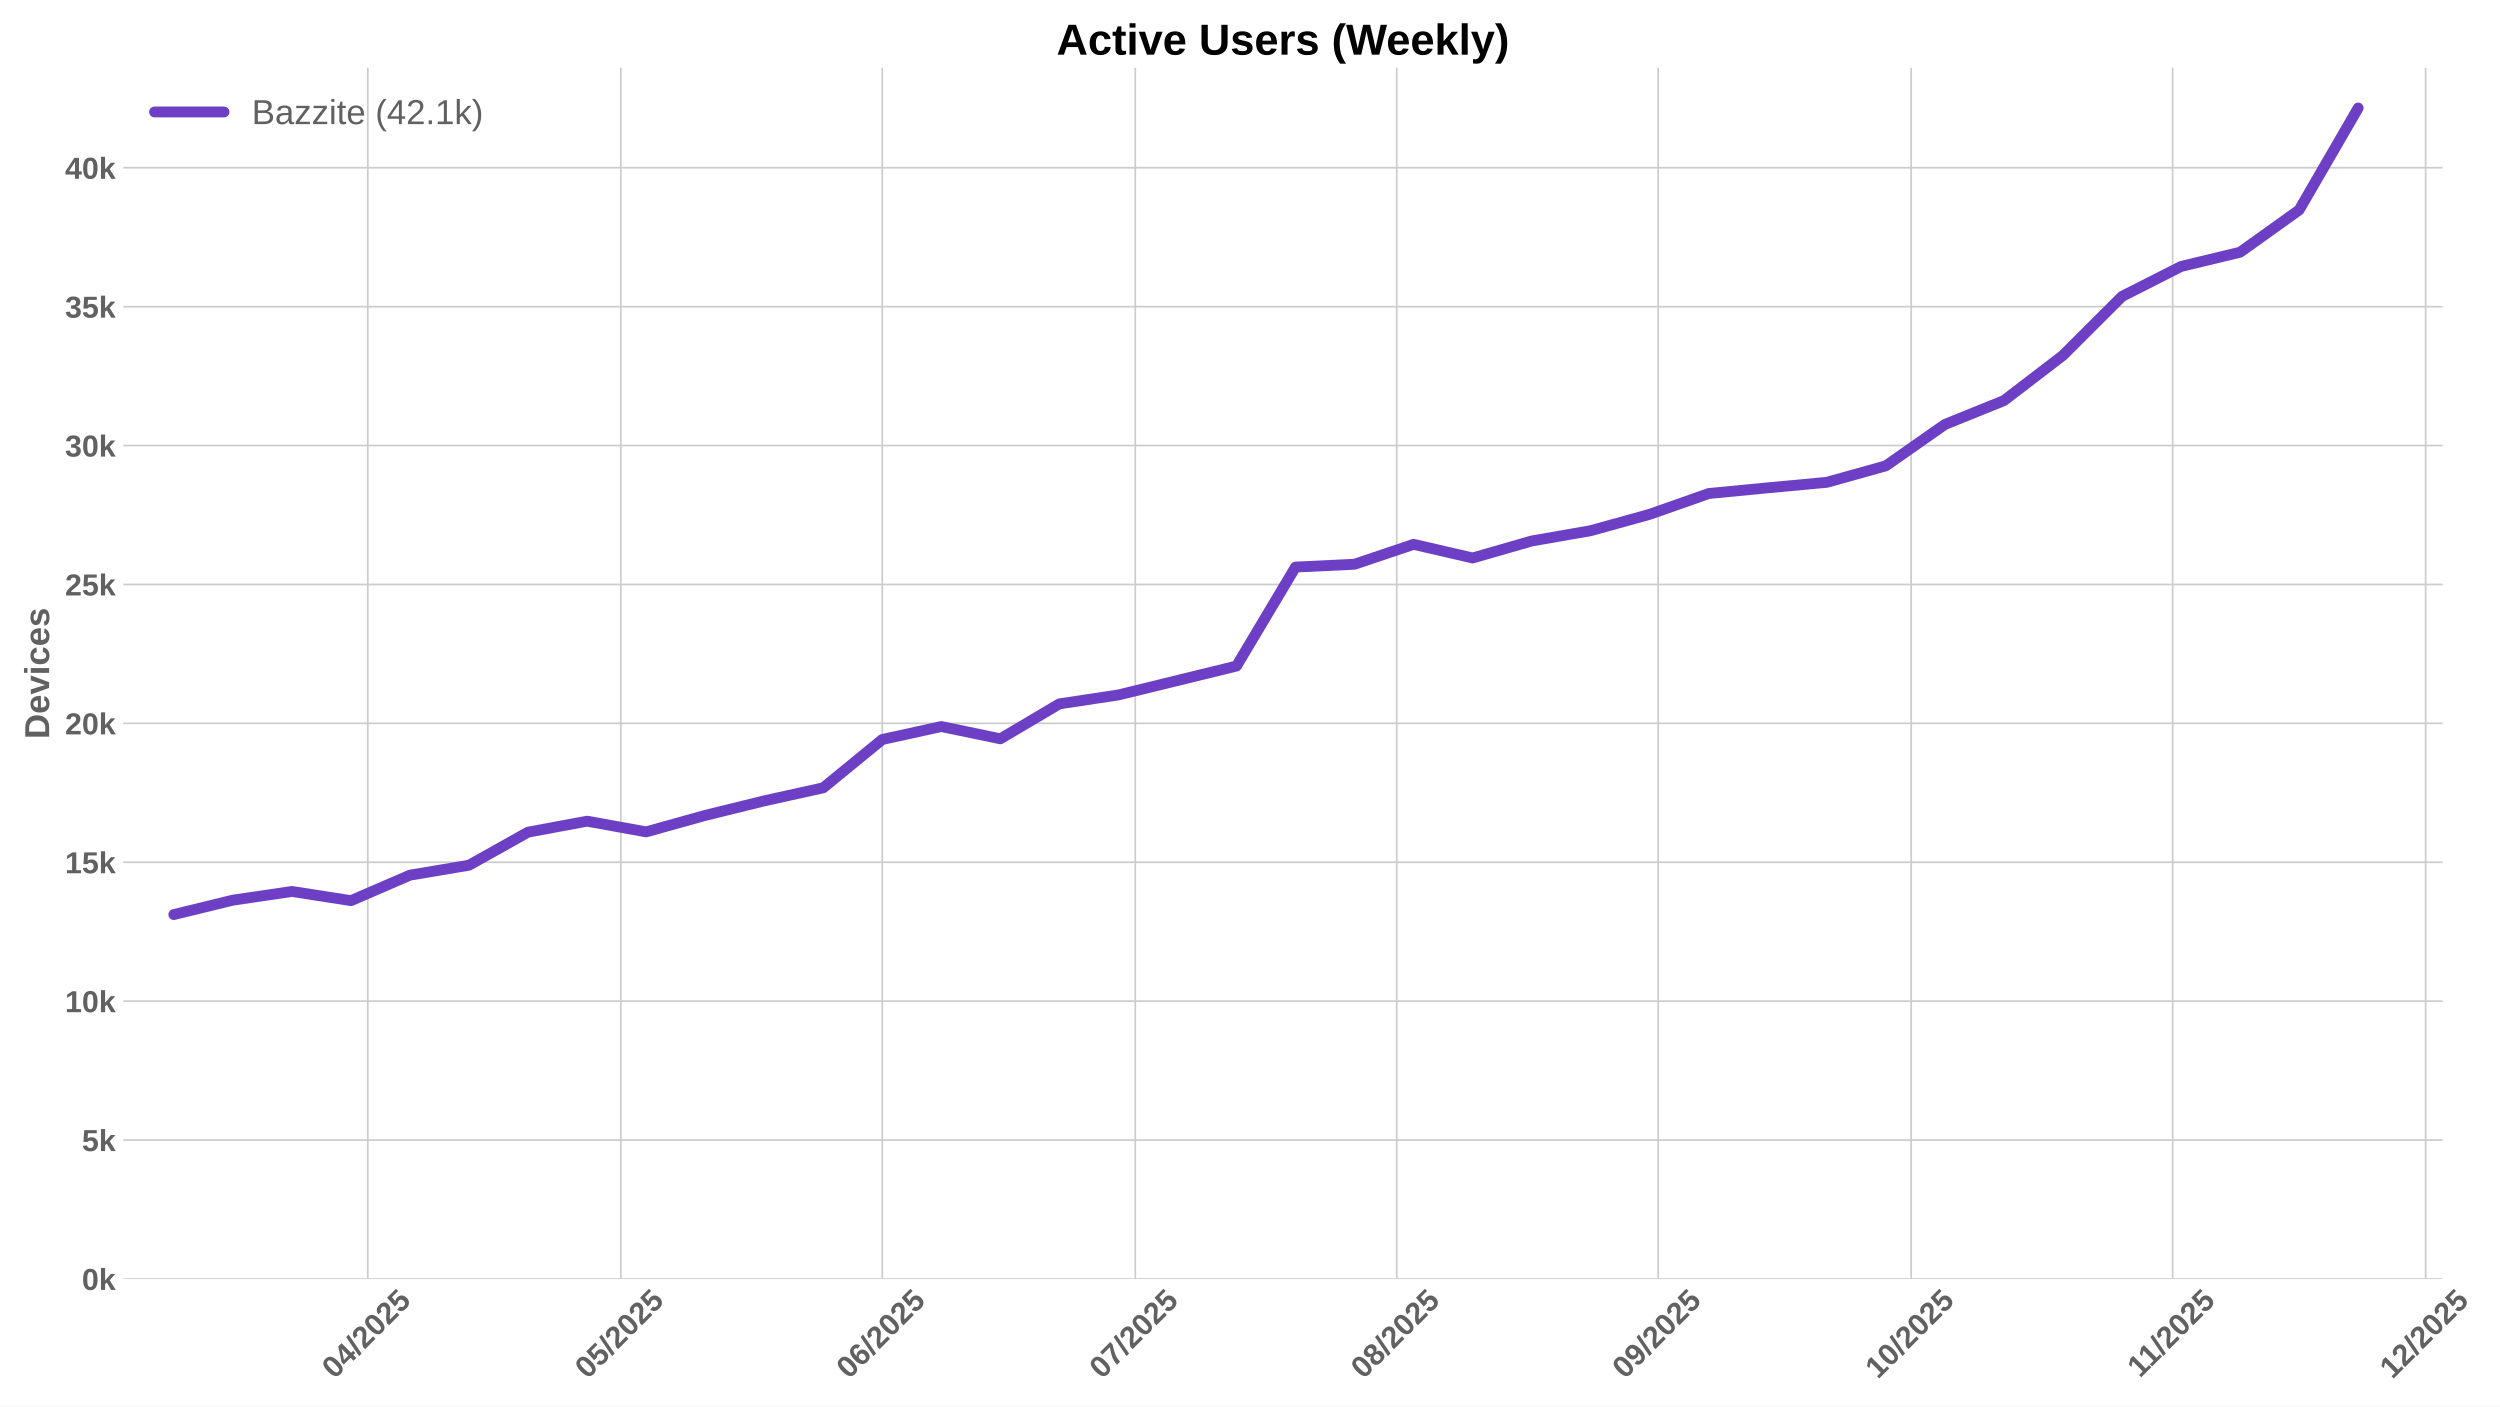
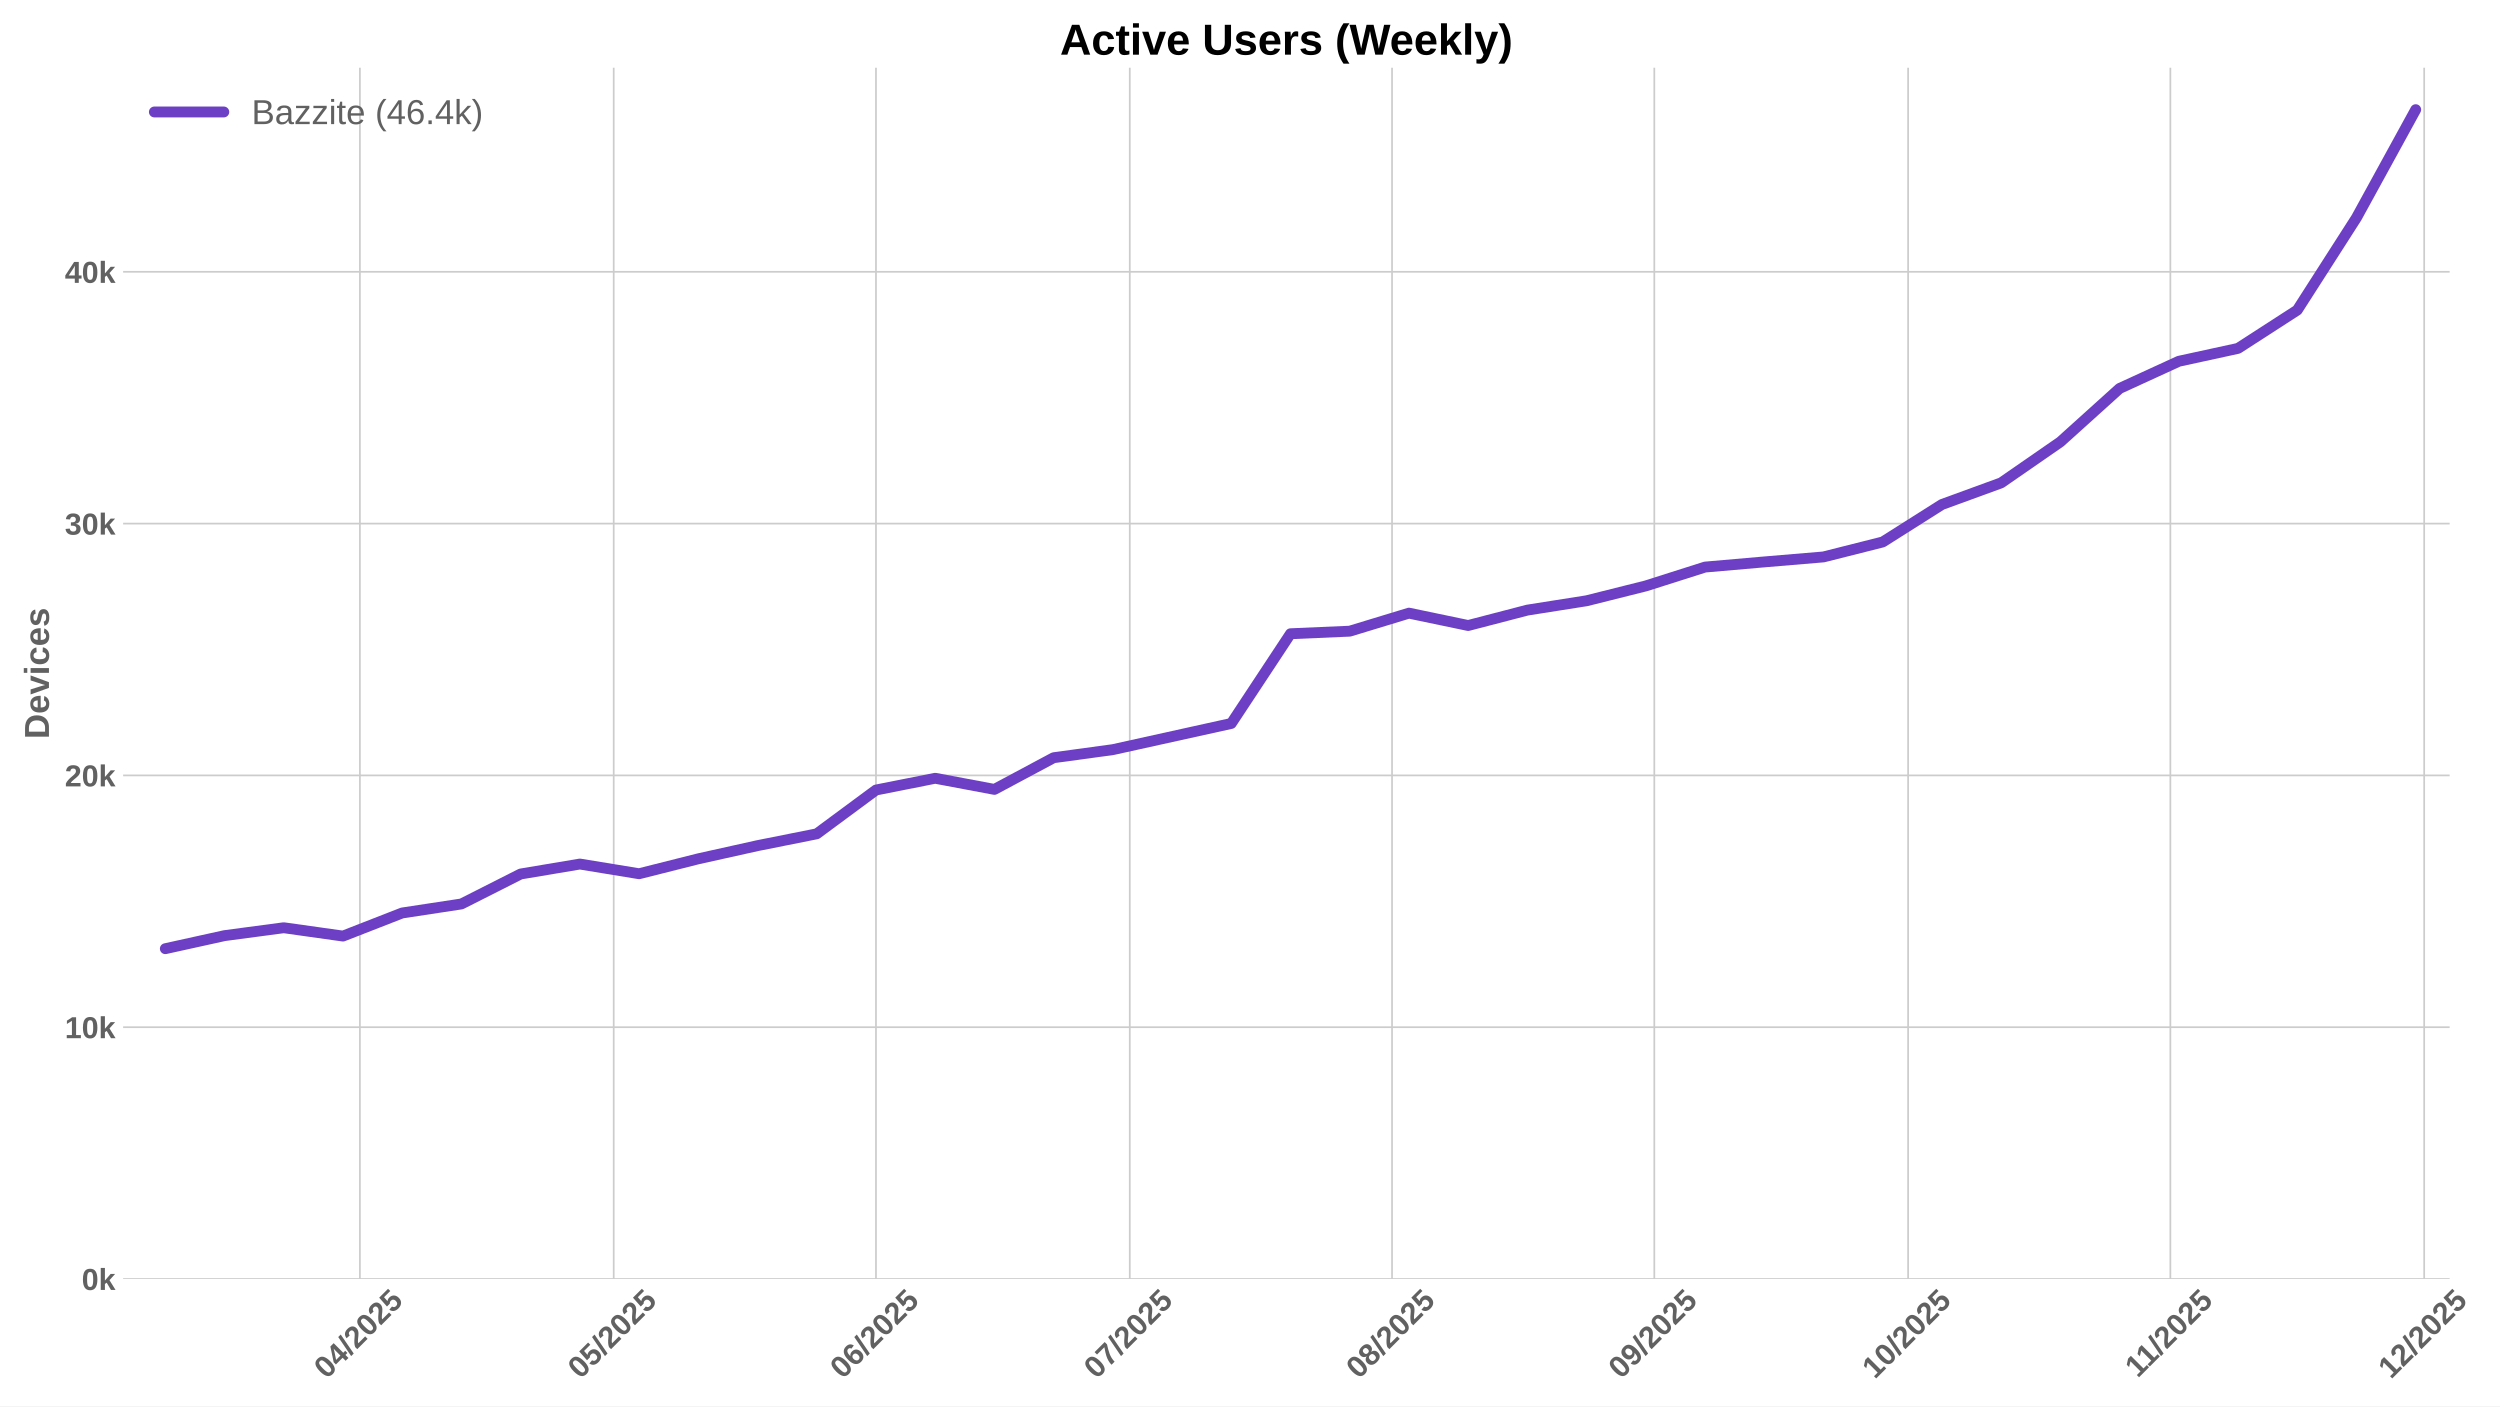
<svg xmlns="http://www.w3.org/2000/svg" xmlns:xlink="http://www.w3.org/1999/xlink" width="1152pt" height="648pt" viewBox="0 0 1152 648" version="1.1">
  <defs>
    <style type="text/css">*{stroke-linejoin: round; stroke-linecap: butt}</style>
  </defs>
  <g id="figure_1">
    <g id="patch_1">
      <path d="M 0 648  L 1152 648  L 1152 0  L 0 0  z " style="fill: #ffffff" />
    </g>
    <g id="axes_1">
      <g id="patch_2">
-         <path d="M 56.82 589.343  L 1125.548 589.343  L 1125.548 31.2  L 56.82 31.2  z " style="fill: #ffffff" />
+         <path d="M 56.73 589.343  L 1128.796 589.343  L 1128.796 31.2  L 56.73 31.2  z " style="fill: #ffffff" />
      </g>
      <g id="matplotlib.axis_1">
        <g id="xtick_1">
          <g id="line2d_1">
-             <path d="M 169.482 589.343  L 169.482 31.2  " clip-path="url(#p7eb62c5380)" style="fill: none; stroke: #cccccc; stroke-width: 0.8; stroke-linecap: round" />
+             <path d="M 165.845 589.343  L 165.845 31.2  " clip-path="url(#p59d5876860)" style="fill: none; stroke: #cccccc; stroke-width: 0.8; stroke-linecap: round" />
          </g>
          <g id="line2d_2" />
          <g id="text_1">
-             <g style="fill: #616161" transform="translate(154.1522 635.7977) rotate(-45) scale(0.14 -0.14)">
+             <g style="fill: #616161" transform="translate(150.5142 635.7977) rotate(-45) scale(0.14 -0.14)">
              <defs>
                <path id="LiberationSans-Bold-30" d="M 3297 2203  Q 3297 1088 2914 512  Q 2531 -63 1766 -63  Q 253 -63 253 2203  Q 253 2994 418 3494  Q 584 3994 915 4231  Q 1247 4469 1791 4469  Q 2572 4469 2934 3903  Q 3297 3338 3297 2203  z M 2416 2203  Q 2416 2813 2356 3150  Q 2297 3488 2165 3634  Q 2034 3781 1784 3781  Q 1519 3781 1383 3632  Q 1247 3484 1189 3148  Q 1131 2813 1131 2203  Q 1131 1600 1192 1261  Q 1253 922 1386 775  Q 1519 628 1772 628  Q 2022 628 2158 783  Q 2294 938 2355 1278  Q 2416 1619 2416 2203  z " transform="scale(0.015625)" />
                <path id="LiberationSans-Bold-34" d="M 2938 897  L 2938 0  L 2100 0  L 2100 897  L 97 897  L 97 1556  L 1956 4403  L 2938 4403  L 2938 1550  L 3525 1550  L 3525 897  L 2938 897  z M 2100 2991  Q 2100 3159 2111 3356  Q 2122 3553 2128 3609  Q 2047 3434 1834 3103  L 813 1550  L 2100 1550  L 2100 2991  z " transform="scale(0.015625)" />
                <path id="LiberationSans-Bold-2f" d="M 63 -128  L 972 4638  L 1716 4638  L 822 -128  L 63 -128  z " transform="scale(0.015625)" />
                <path id="LiberationSans-Bold-32" d="M 222 0  L 222 609  Q 394 988 711 1347  Q 1028 1706 1509 2097  Q 1972 2472 2158 2715  Q 2344 2959 2344 3194  Q 2344 3769 1766 3769  Q 1484 3769 1336 3617  Q 1188 3466 1144 3163  L 259 3213  Q 334 3825 717 4147  Q 1100 4469 1759 4469  Q 2472 4469 2853 4144  Q 3234 3819 3234 3231  Q 3234 2922 3112 2672  Q 2991 2422 2800 2211  Q 2609 2000 2376 1815  Q 2144 1631 1925 1456  Q 1706 1281 1526 1103  Q 1347 925 1259 722  L 3303 722  L 3303 0  L 222 0  z " transform="scale(0.015625)" />
                <path id="LiberationSans-Bold-35" d="M 3381 1466  Q 3381 766 2945 351  Q 2509 -63 1750 -63  Q 1088 -63 689 235  Q 291 534 197 1100  L 1075 1172  Q 1144 891 1319 762  Q 1494 634 1759 634  Q 2088 634 2283 843  Q 2478 1053 2478 1447  Q 2478 1794 2293 2001  Q 2109 2209 1778 2209  Q 1413 2209 1181 1925  L 325 1925  L 478 4403  L 3125 4403  L 3125 3750  L 1275 3750  L 1203 2638  Q 1522 2919 2000 2919  Q 2628 2919 3004 2528  Q 3381 2138 3381 1466  z " transform="scale(0.015625)" />
              </defs>
              <use xlink:href="#LiberationSans-Bold-30" />
              <use xlink:href="#LiberationSans-Bold-34" transform="translate(55.61523 0)" />
              <use xlink:href="#LiberationSans-Bold-2f" transform="translate(111.2305 0)" />
              <use xlink:href="#LiberationSans-Bold-32" transform="translate(139.0137 0)" />
              <use xlink:href="#LiberationSans-Bold-30" transform="translate(194.6289 0)" />
              <use xlink:href="#LiberationSans-Bold-32" transform="translate(250.2441 0)" />
              <use xlink:href="#LiberationSans-Bold-35" transform="translate(305.8594 0)" />
            </g>
          </g>
        </g>
        <g id="xtick_2">
          <g id="line2d_3">
-             <path d="M 286.071 589.343  L 286.071 31.2  " clip-path="url(#p7eb62c5380)" style="fill: none; stroke: #cccccc; stroke-width: 0.8; stroke-linecap: round" />
+             <path d="M 282.797 589.343  L 282.797 31.2  " clip-path="url(#p59d5876860)" style="fill: none; stroke: #cccccc; stroke-width: 0.8; stroke-linecap: round" />
          </g>
          <g id="line2d_4" />
          <g id="text_2">
-             <g style="fill: #616161" transform="translate(270.7407 635.7977) rotate(-45) scale(0.14 -0.14)">
+             <g style="fill: #616161" transform="translate(267.4668 635.7977) rotate(-45) scale(0.14 -0.14)">
              <use xlink:href="#LiberationSans-Bold-30" />
              <use xlink:href="#LiberationSans-Bold-35" transform="translate(55.61523 0)" />
              <use xlink:href="#LiberationSans-Bold-2f" transform="translate(111.2305 0)" />
              <use xlink:href="#LiberationSans-Bold-32" transform="translate(139.0137 0)" />
              <use xlink:href="#LiberationSans-Bold-30" transform="translate(194.6289 0)" />
              <use xlink:href="#LiberationSans-Bold-32" transform="translate(250.2441 0)" />
              <use xlink:href="#LiberationSans-Bold-35" transform="translate(305.8594 0)" />
            </g>
          </g>
        </g>
        <g id="xtick_3">
          <g id="line2d_5">
-             <path d="M 406.546 589.343  L 406.546 31.2  " clip-path="url(#p7eb62c5380)" style="fill: none; stroke: #cccccc; stroke-width: 0.8; stroke-linecap: round" />
+             <path d="M 403.648 589.343  L 403.648 31.2  " clip-path="url(#p59d5876860)" style="fill: none; stroke: #cccccc; stroke-width: 0.8; stroke-linecap: round" />
          </g>
          <g id="line2d_6" />
          <g id="text_3">
-             <g style="fill: #616161" transform="translate(391.2154 635.7977) rotate(-45) scale(0.14 -0.14)">
+             <g style="fill: #616161" transform="translate(388.3179 635.7977) rotate(-45) scale(0.14 -0.14)">
              <defs>
                <path id="LiberationSans-Bold-36" d="M 3328 1441  Q 3328 738 2934 337  Q 2541 -63 1847 -63  Q 1069 -63 651 482  Q 234 1028 234 2100  Q 234 3278 657 3873  Q 1081 4469 1869 4469  Q 2428 4469 2751 4222  Q 3075 3975 3209 3456  L 2381 3341  Q 2263 3775 1850 3775  Q 1497 3775 1295 3422  Q 1094 3069 1094 2350  Q 1234 2584 1484 2709  Q 1734 2834 2050 2834  Q 2641 2834 2984 2459  Q 3328 2084 3328 1441  z M 2447 1416  Q 2447 1791 2273 1989  Q 2100 2188 1797 2188  Q 1506 2188 1331 2002  Q 1156 1816 1156 1509  Q 1156 1125 1339 873  Q 1522 622 1819 622  Q 2116 622 2281 833  Q 2447 1044 2447 1416  z " transform="scale(0.015625)" />
              </defs>
              <use xlink:href="#LiberationSans-Bold-30" />
              <use xlink:href="#LiberationSans-Bold-36" transform="translate(55.61523 0)" />
              <use xlink:href="#LiberationSans-Bold-2f" transform="translate(111.2305 0)" />
              <use xlink:href="#LiberationSans-Bold-32" transform="translate(139.0137 0)" />
              <use xlink:href="#LiberationSans-Bold-30" transform="translate(194.6289 0)" />
              <use xlink:href="#LiberationSans-Bold-32" transform="translate(250.2441 0)" />
              <use xlink:href="#LiberationSans-Bold-35" transform="translate(305.8594 0)" />
            </g>
          </g>
        </g>
        <g id="xtick_4">
          <g id="line2d_7">
-             <path d="M 523.134 589.343  L 523.134 31.2  " clip-path="url(#p7eb62c5380)" style="fill: none; stroke: #cccccc; stroke-width: 0.8; stroke-linecap: round" />
+             <path d="M 520.601 589.343  L 520.601 31.2  " clip-path="url(#p59d5876860)" style="fill: none; stroke: #cccccc; stroke-width: 0.8; stroke-linecap: round" />
          </g>
          <g id="line2d_8" />
          <g id="text_4">
-             <g style="fill: #616161" transform="translate(507.8039 635.7977) rotate(-45) scale(0.14 -0.14)">
+             <g style="fill: #616161" transform="translate(505.2705 635.7977) rotate(-45) scale(0.14 -0.14)">
              <defs>
                <path id="LiberationSans-Bold-37" d="M 3278 3706  Q 2981 3238 2717 2797  Q 2453 2356 2256 1911  Q 2059 1466 1945 995  Q 1831 525 1831 0  L 916 0  Q 916 550 1059 1064  Q 1203 1578 1475 2111  Q 1747 2644 2463 3681  L 275 3681  L 275 4403  L 3278 4403  L 3278 3706  z " transform="scale(0.015625)" />
              </defs>
              <use xlink:href="#LiberationSans-Bold-30" />
              <use xlink:href="#LiberationSans-Bold-37" transform="translate(55.61523 0)" />
              <use xlink:href="#LiberationSans-Bold-2f" transform="translate(111.2305 0)" />
              <use xlink:href="#LiberationSans-Bold-32" transform="translate(139.0137 0)" />
              <use xlink:href="#LiberationSans-Bold-30" transform="translate(194.6289 0)" />
              <use xlink:href="#LiberationSans-Bold-32" transform="translate(250.2441 0)" />
              <use xlink:href="#LiberationSans-Bold-35" transform="translate(305.8594 0)" />
            </g>
          </g>
        </g>
        <g id="xtick_5">
          <g id="line2d_9">
-             <path d="M 643.609 589.343  L 643.609 31.2  " clip-path="url(#p7eb62c5380)" style="fill: none; stroke: #cccccc; stroke-width: 0.8; stroke-linecap: round" />
+             <path d="M 641.452 589.343  L 641.452 31.2  " clip-path="url(#p59d5876860)" style="fill: none; stroke: #cccccc; stroke-width: 0.8; stroke-linecap: round" />
          </g>
          <g id="line2d_10" />
          <g id="text_5">
-             <g style="fill: #616161" transform="translate(628.2787 635.7977) rotate(-45) scale(0.14 -0.14)">
+             <g style="fill: #616161" transform="translate(626.1215 635.7977) rotate(-45) scale(0.14 -0.14)">
              <defs>
                <path id="LiberationSans-Bold-38" d="M 3363 1241  Q 3363 622 2953 279  Q 2544 -63 1784 -63  Q 1031 -63 617 278  Q 203 619 203 1234  Q 203 1656 447 1945  Q 691 2234 1100 2303  L 1100 2316  Q 744 2394 525 2669  Q 306 2944 306 3303  Q 306 3844 689 4156  Q 1072 4469 1772 4469  Q 2488 4469 2870 4164  Q 3253 3859 3253 3297  Q 3253 2938 3036 2666  Q 2819 2394 2453 2322  L 2453 2309  Q 2878 2241 3120 1961  Q 3363 1681 3363 1241  z M 2350 3250  Q 2350 3563 2206 3708  Q 2063 3853 1772 3853  Q 1203 3853 1203 3250  Q 1203 2619 1778 2619  Q 2066 2619 2208 2766  Q 2350 2913 2350 3250  z M 2453 1313  Q 2453 2003 1766 2003  Q 1447 2003 1276 1822  Q 1106 1641 1106 1300  Q 1106 913 1275 734  Q 1444 556 1791 556  Q 2131 556 2292 734  Q 2453 913 2453 1313  z " transform="scale(0.015625)" />
              </defs>
              <use xlink:href="#LiberationSans-Bold-30" />
              <use xlink:href="#LiberationSans-Bold-38" transform="translate(55.61523 0)" />
              <use xlink:href="#LiberationSans-Bold-2f" transform="translate(111.2305 0)" />
              <use xlink:href="#LiberationSans-Bold-32" transform="translate(139.0137 0)" />
              <use xlink:href="#LiberationSans-Bold-30" transform="translate(194.6289 0)" />
              <use xlink:href="#LiberationSans-Bold-32" transform="translate(250.2441 0)" />
              <use xlink:href="#LiberationSans-Bold-35" transform="translate(305.8594 0)" />
            </g>
          </g>
        </g>
        <g id="xtick_6">
          <g id="line2d_11">
-             <path d="M 764.084 589.343  L 764.084 31.2  " clip-path="url(#p7eb62c5380)" style="fill: none; stroke: #cccccc; stroke-width: 0.8; stroke-linecap: round" />
+             <path d="M 762.303 589.343  L 762.303 31.2  " clip-path="url(#p59d5876860)" style="fill: none; stroke: #cccccc; stroke-width: 0.8; stroke-linecap: round" />
          </g>
          <g id="line2d_12" />
          <g id="text_6">
-             <g style="fill: #616161" transform="translate(748.7535 635.7977) rotate(-45) scale(0.14 -0.14)">
+             <g style="fill: #616161" transform="translate(746.9725 635.7977) rotate(-45) scale(0.14 -0.14)">
              <defs>
                <path id="LiberationSans-Bold-39" d="M 3322 2272  Q 3322 1100 2894 518  Q 2466 -63 1678 -63  Q 1097 -63 767 185  Q 438 434 300 972  L 1125 1088  Q 1247 628 1688 628  Q 2056 628 2254 981  Q 2453 1334 2459 2028  Q 2341 1794 2070 1661  Q 1800 1528 1488 1528  Q 906 1528 564 1923  Q 222 2319 222 2994  Q 222 3688 623 4078  Q 1025 4469 1759 4469  Q 2550 4469 2936 3920  Q 3322 3372 3322 2272  z M 2394 2888  Q 2394 3297 2214 3539  Q 2034 3781 1738 3781  Q 1447 3781 1280 3570  Q 1113 3359 1113 2988  Q 1113 2622 1278 2401  Q 1444 2181 1741 2181  Q 2022 2181 2208 2373  Q 2394 2566 2394 2888  z " transform="scale(0.015625)" />
              </defs>
              <use xlink:href="#LiberationSans-Bold-30" />
              <use xlink:href="#LiberationSans-Bold-39" transform="translate(55.61523 0)" />
              <use xlink:href="#LiberationSans-Bold-2f" transform="translate(111.2305 0)" />
              <use xlink:href="#LiberationSans-Bold-32" transform="translate(139.0137 0)" />
              <use xlink:href="#LiberationSans-Bold-30" transform="translate(194.6289 0)" />
              <use xlink:href="#LiberationSans-Bold-32" transform="translate(250.2441 0)" />
              <use xlink:href="#LiberationSans-Bold-35" transform="translate(305.8594 0)" />
            </g>
          </g>
        </g>
        <g id="xtick_7">
          <g id="line2d_13">
-             <path d="M 880.672 589.343  L 880.672 31.2  " clip-path="url(#p7eb62c5380)" style="fill: none; stroke: #cccccc; stroke-width: 0.8; stroke-linecap: round" />
+             <path d="M 879.255 589.343  L 879.255 31.2  " clip-path="url(#p59d5876860)" style="fill: none; stroke: #cccccc; stroke-width: 0.8; stroke-linecap: round" />
          </g>
          <g id="line2d_14" />
          <g id="text_7">
-             <g style="fill: #616161" transform="translate(865.342 635.7977) rotate(-45) scale(0.14 -0.14)">
+             <g style="fill: #616161" transform="translate(863.9251 635.7977) rotate(-45) scale(0.14 -0.14)">
              <defs>
                <path id="LiberationSans-Bold-31" d="M 403 0  L 403 653  L 1494 653  L 1494 3656  L 438 2997  L 438 3688  L 1541 4403  L 2372 4403  L 2372 653  L 3381 653  L 3381 0  L 403 0  z " transform="scale(0.015625)" />
              </defs>
              <use xlink:href="#LiberationSans-Bold-31" />
              <use xlink:href="#LiberationSans-Bold-30" transform="translate(55.61523 0)" />
              <use xlink:href="#LiberationSans-Bold-2f" transform="translate(111.2305 0)" />
              <use xlink:href="#LiberationSans-Bold-32" transform="translate(139.0137 0)" />
              <use xlink:href="#LiberationSans-Bold-30" transform="translate(194.6289 0)" />
              <use xlink:href="#LiberationSans-Bold-32" transform="translate(250.2441 0)" />
              <use xlink:href="#LiberationSans-Bold-35" transform="translate(305.8594 0)" />
            </g>
          </g>
        </g>
        <g id="xtick_8">
          <g id="line2d_15">
-             <path d="M 1001.147 589.343  L 1001.147 31.2  " clip-path="url(#p7eb62c5380)" style="fill: none; stroke: #cccccc; stroke-width: 0.8; stroke-linecap: round" />
+             <path d="M 1000.106 589.343  L 1000.106 31.2  " clip-path="url(#p59d5876860)" style="fill: none; stroke: #cccccc; stroke-width: 0.8; stroke-linecap: round" />
          </g>
          <g id="line2d_16" />
          <g id="text_8">
-             <g style="fill: #616161" transform="translate(986.089 635.2532) rotate(-45) scale(0.14 -0.14)">
+             <g style="fill: #616161" transform="translate(985.0484 635.2532) rotate(-45) scale(0.14 -0.14)">
              <use xlink:href="#LiberationSans-Bold-31" />
              <use xlink:href="#LiberationSans-Bold-31" transform="translate(50.11523 0)" />
              <use xlink:href="#LiberationSans-Bold-2f" transform="translate(105.7305 0)" />
              <use xlink:href="#LiberationSans-Bold-32" transform="translate(133.5137 0)" />
              <use xlink:href="#LiberationSans-Bold-30" transform="translate(189.1289 0)" />
              <use xlink:href="#LiberationSans-Bold-32" transform="translate(244.7441 0)" />
              <use xlink:href="#LiberationSans-Bold-35" transform="translate(300.3594 0)" />
            </g>
          </g>
        </g>
        <g id="xtick_9">
          <g id="line2d_17">
-             <path d="M 1117.736 589.343  L 1117.736 31.2  " clip-path="url(#p7eb62c5380)" style="fill: none; stroke: #cccccc; stroke-width: 0.8; stroke-linecap: round" />
+             <path d="M 1117.059 589.343  L 1117.059 31.2  " clip-path="url(#p59d5876860)" style="fill: none; stroke: #cccccc; stroke-width: 0.8; stroke-linecap: round" />
          </g>
          <g id="line2d_18" />
          <g id="text_9">
-             <g style="fill: #616161" transform="translate(1102.405 635.7977) rotate(-45) scale(0.14 -0.14)">
+             <g style="fill: #616161" transform="translate(1101.729 635.7977) rotate(-45) scale(0.14 -0.14)">
              <use xlink:href="#LiberationSans-Bold-31" />
              <use xlink:href="#LiberationSans-Bold-32" transform="translate(55.61523 0)" />
              <use xlink:href="#LiberationSans-Bold-2f" transform="translate(111.2305 0)" />
              <use xlink:href="#LiberationSans-Bold-32" transform="translate(139.0137 0)" />
              <use xlink:href="#LiberationSans-Bold-30" transform="translate(194.6289 0)" />
              <use xlink:href="#LiberationSans-Bold-32" transform="translate(250.2441 0)" />
              <use xlink:href="#LiberationSans-Bold-35" transform="translate(305.8594 0)" />
            </g>
          </g>
        </g>
      </g>
      <g id="matplotlib.axis_2">
        <g id="ytick_1">
          <g id="line2d_19">
-             <path d="M 56.82 589.343  L 1125.548 589.343  " clip-path="url(#p7eb62c5380)" style="fill: none; stroke: #cccccc; stroke-width: 0.8; stroke-linecap: round" />
+             <path d="M 56.73 589.343  L 1128.796 589.343  " clip-path="url(#p59d5876860)" style="fill: none; stroke: #cccccc; stroke-width: 0.8; stroke-linecap: round" />
          </g>
          <g id="line2d_20" />
          <g id="text_10">
-             <g style="fill: #616161" transform="translate(37.74938 594.416) scale(0.14 -0.14)">
+             <g style="fill: #616161" transform="translate(37.65937 594.416) scale(0.14 -0.14)">
              <defs>
                <path id="LiberationSans-Bold-6b" d="M 2606 0  L 1703 1531  L 1325 1269  L 1325 0  L 447 0  L 447 4638  L 1325 4638  L 1325 1981  L 2531 3381  L 3475 3381  L 2288 2063  L 3566 0  L 2606 0  z " transform="scale(0.015625)" />
              </defs>
              <use xlink:href="#LiberationSans-Bold-30" />
              <use xlink:href="#LiberationSans-Bold-6b" transform="translate(55.61523 0)" />
            </g>
          </g>
        </g>
        <g id="ytick_2">
          <g id="line2d_21">
-             <path d="M 56.82 525.338  L 1125.548 525.338  " clip-path="url(#p7eb62c5380)" style="fill: none; stroke: #cccccc; stroke-width: 0.8; stroke-linecap: round" />
+             <path d="M 56.73 473.322  L 1128.796 473.322  " clip-path="url(#p59d5876860)" style="fill: none; stroke: #cccccc; stroke-width: 0.8; stroke-linecap: round" />
          </g>
          <g id="line2d_22" />
          <g id="text_11">
-             <g style="fill: #616161" transform="translate(37.74938 530.4112) scale(0.14 -0.14)">
-               <use xlink:href="#LiberationSans-Bold-35" />
-               <use xlink:href="#LiberationSans-Bold-6b" transform="translate(55.61523 0)" />
+             <g style="fill: #616161" transform="translate(29.87406 478.3953) scale(0.14 -0.14)">
+               <use xlink:href="#LiberationSans-Bold-31" />
+               <use xlink:href="#LiberationSans-Bold-30" transform="translate(55.61523 0)" />
+               <use xlink:href="#LiberationSans-Bold-6b" transform="translate(111.2305 0)" />
            </g>
          </g>
        </g>
        <g id="ytick_3">
          <g id="line2d_23">
-             <path d="M 56.82 461.334  L 1125.548 461.334  " clip-path="url(#p7eb62c5380)" style="fill: none; stroke: #cccccc; stroke-width: 0.8; stroke-linecap: round" />
+             <path d="M 56.73 357.302  L 1128.796 357.302  " clip-path="url(#p59d5876860)" style="fill: none; stroke: #cccccc; stroke-width: 0.8; stroke-linecap: round" />
          </g>
          <g id="line2d_24" />
          <g id="text_12">
-             <g style="fill: #616161" transform="translate(29.96406 466.4064) scale(0.14 -0.14)">
-               <use xlink:href="#LiberationSans-Bold-31" />
+             <g style="fill: #616161" transform="translate(29.87406 362.3746) scale(0.14 -0.14)">
+               <use xlink:href="#LiberationSans-Bold-32" />
              <use xlink:href="#LiberationSans-Bold-30" transform="translate(55.61523 0)" />
              <use xlink:href="#LiberationSans-Bold-6b" transform="translate(111.2305 0)" />
            </g>
          </g>
        </g>
        <g id="ytick_4">
          <g id="line2d_25">
-             <path d="M 56.82 397.329  L 1125.548 397.329  " clip-path="url(#p7eb62c5380)" style="fill: none; stroke: #cccccc; stroke-width: 0.8; stroke-linecap: round" />
+             <path d="M 56.73 241.281  L 1128.796 241.281  " clip-path="url(#p59d5876860)" style="fill: none; stroke: #cccccc; stroke-width: 0.8; stroke-linecap: round" />
          </g>
          <g id="line2d_26" />
          <g id="text_13">
-             <g style="fill: #616161" transform="translate(29.96406 402.4015) scale(0.14 -0.14)">
-               <use xlink:href="#LiberationSans-Bold-31" />
-               <use xlink:href="#LiberationSans-Bold-35" transform="translate(55.61523 0)" />
+             <g style="fill: #616161" transform="translate(29.87406 246.3538) scale(0.14 -0.14)">
+               <defs>
+                 <path id="LiberationSans-Bold-33" d="M 3328 1222  Q 3328 603 2922 265  Q 2516 -72 1766 -72  Q 1056 -72 637 254  Q 219 581 147 1197  L 1041 1275  Q 1125 641 1763 641  Q 2078 641 2253 797  Q 2428 953 2428 1275  Q 2428 1569 2215 1725  Q 2003 1881 1584 1881  L 1278 1881  L 1278 2591  L 1566 2591  Q 1944 2591 2134 2745  Q 2325 2900 2325 3188  Q 2325 3459 2173 3614  Q 2022 3769 1731 3769  Q 1459 3769 1292 3619  Q 1125 3469 1100 3194  L 222 3256  Q 291 3825 694 4147  Q 1097 4469 1747 4469  Q 2438 4469 2827 4158  Q 3216 3847 3216 3297  Q 3216 2884 2973 2618  Q 2731 2353 2275 2266  L 2275 2253  Q 2781 2194 3054 1920  Q 3328 1647 3328 1222  z " transform="scale(0.015625)" />
+               </defs>
+               <use xlink:href="#LiberationSans-Bold-33" />
+               <use xlink:href="#LiberationSans-Bold-30" transform="translate(55.61523 0)" />
              <use xlink:href="#LiberationSans-Bold-6b" transform="translate(111.2305 0)" />
            </g>
          </g>
        </g>
        <g id="ytick_5">
          <g id="line2d_27">
-             <path d="M 56.82 333.324  L 1125.548 333.324  " clip-path="url(#p7eb62c5380)" style="fill: none; stroke: #cccccc; stroke-width: 0.8; stroke-linecap: round" />
+             <path d="M 56.73 125.26  L 1128.796 125.26  " clip-path="url(#p59d5876860)" style="fill: none; stroke: #cccccc; stroke-width: 0.8; stroke-linecap: round" />
          </g>
          <g id="line2d_28" />
          <g id="text_14">
-             <g style="fill: #616161" transform="translate(29.96406 338.3967) scale(0.14 -0.14)">
-               <use xlink:href="#LiberationSans-Bold-32" />
+             <g style="fill: #616161" transform="translate(29.87406 130.3331) scale(0.14 -0.14)">
+               <use xlink:href="#LiberationSans-Bold-34" />
              <use xlink:href="#LiberationSans-Bold-30" transform="translate(55.61523 0)" />
              <use xlink:href="#LiberationSans-Bold-6b" transform="translate(111.2305 0)" />
            </g>
          </g>
        </g>
-         <g id="ytick_6">
-           <g id="line2d_29">
-             <path d="M 56.82 269.319  L 1125.548 269.319  " clip-path="url(#p7eb62c5380)" style="fill: none; stroke: #cccccc; stroke-width: 0.8; stroke-linecap: round" />
-           </g>
-           <g id="line2d_30" />
-           <g id="text_15">
-             <g style="fill: #616161" transform="translate(29.96406 274.3919) scale(0.14 -0.14)">
-               <use xlink:href="#LiberationSans-Bold-32" />
-               <use xlink:href="#LiberationSans-Bold-35" transform="translate(55.61523 0)" />
-               <use xlink:href="#LiberationSans-Bold-6b" transform="translate(111.2305 0)" />
-             </g>
-           </g>
-         </g>
-         <g id="ytick_7">
-           <g id="line2d_31">
-             <path d="M 56.82 205.314  L 1125.548 205.314  " clip-path="url(#p7eb62c5380)" style="fill: none; stroke: #cccccc; stroke-width: 0.8; stroke-linecap: round" />
-           </g>
-           <g id="line2d_32" />
-           <g id="text_16">
-             <g style="fill: #616161" transform="translate(29.96406 210.3871) scale(0.14 -0.14)">
-               <defs>
-                 <path id="LiberationSans-Bold-33" d="M 3328 1222  Q 3328 603 2922 265  Q 2516 -72 1766 -72  Q 1056 -72 637 254  Q 219 581 147 1197  L 1041 1275  Q 1125 641 1763 641  Q 2078 641 2253 797  Q 2428 953 2428 1275  Q 2428 1569 2215 1725  Q 2003 1881 1584 1881  L 1278 1881  L 1278 2591  L 1566 2591  Q 1944 2591 2134 2745  Q 2325 2900 2325 3188  Q 2325 3459 2173 3614  Q 2022 3769 1731 3769  Q 1459 3769 1292 3619  Q 1125 3469 1100 3194  L 222 3256  Q 291 3825 694 4147  Q 1097 4469 1747 4469  Q 2438 4469 2827 4158  Q 3216 3847 3216 3297  Q 3216 2884 2973 2618  Q 2731 2353 2275 2266  L 2275 2253  Q 2781 2194 3054 1920  Q 3328 1647 3328 1222  z " transform="scale(0.015625)" />
-               </defs>
-               <use xlink:href="#LiberationSans-Bold-33" />
-               <use xlink:href="#LiberationSans-Bold-30" transform="translate(55.61523 0)" />
-               <use xlink:href="#LiberationSans-Bold-6b" transform="translate(111.2305 0)" />
-             </g>
-           </g>
-         </g>
-         <g id="ytick_8">
-           <g id="line2d_33">
-             <path d="M 56.82 141.309  L 1125.548 141.309  " clip-path="url(#p7eb62c5380)" style="fill: none; stroke: #cccccc; stroke-width: 0.8; stroke-linecap: round" />
-           </g>
-           <g id="line2d_34" />
-           <g id="text_17">
-             <g style="fill: #616161" transform="translate(29.96406 146.3822) scale(0.14 -0.14)">
-               <use xlink:href="#LiberationSans-Bold-33" />
-               <use xlink:href="#LiberationSans-Bold-35" transform="translate(55.61523 0)" />
-               <use xlink:href="#LiberationSans-Bold-6b" transform="translate(111.2305 0)" />
-             </g>
-           </g>
-         </g>
-         <g id="ytick_9">
-           <g id="line2d_35">
-             <path d="M 56.82 77.305  L 1125.548 77.305  " clip-path="url(#p7eb62c5380)" style="fill: none; stroke: #cccccc; stroke-width: 0.8; stroke-linecap: round" />
-           </g>
-           <g id="line2d_36" />
-           <g id="text_18">
-             <g style="fill: #616161" transform="translate(29.96406 82.37741) scale(0.14 -0.14)">
-               <use xlink:href="#LiberationSans-Bold-34" />
-               <use xlink:href="#LiberationSans-Bold-30" transform="translate(55.61523 0)" />
-               <use xlink:href="#LiberationSans-Bold-6b" transform="translate(111.2305 0)" />
-             </g>
-           </g>
-         </g>
-         <g id="text_19">
-           <g style="fill: #616161" transform="translate(22.64406 340.5153) rotate(-90) scale(0.16 -0.16)">
+         <g id="text_15">
+           <g style="fill: #616161" transform="translate(22.55406 340.5153) rotate(-90) scale(0.16 -0.16)">
            <defs>
              <path id="LiberationSans-Bold-44" d="M 4353 2234  Q 4353 1553 4086 1045  Q 3819 538 3330 269  Q 2841 0 2209 0  L 428 0  L 428 4403  L 2022 4403  Q 3134 4403 3743 3842  Q 4353 3281 4353 2234  z M 3425 2234  Q 3425 2944 3056 3317  Q 2688 3691 2003 3691  L 1350 3691  L 1350 713  L 2131 713  Q 2725 713 3075 1122  Q 3425 1531 3425 2234  z " transform="scale(0.015625)" />
              <path id="LiberationSans-Bold-65" d="M 1831 -63  Q 1069 -63 659 389  Q 250 841 250 1706  Q 250 2544 665 2994  Q 1081 3444 1844 3444  Q 2572 3444 2956 2961  Q 3341 2478 3341 1547  L 3341 1522  L 1172 1522  Q 1172 1028 1355 776  Q 1538 525 1875 525  Q 2341 525 2463 928  L 3291 856  Q 2931 -63 1831 -63  z M 1831 2891  Q 1522 2891 1355 2675  Q 1188 2459 1178 2072  L 2491 2072  Q 2466 2481 2294 2686  Q 2122 2891 1831 2891  z " transform="scale(0.015625)" />
              <path id="LiberationSans-Bold-76" d="M 2284 0  L 1234 0  L 25 3381  L 953 3381  L 1544 1491  Q 1591 1334 1766 709  Q 1797 838 1894 1159  Q 1991 1481 2613 3381  L 3531 3381  L 2284 0  z " transform="scale(0.015625)" />
              <path id="LiberationSans-Bold-69" d="M 447 3991  L 447 4638  L 1325 4638  L 1325 3991  L 447 3991  z M 447 0  L 447 3381  L 1325 3381  L 1325 0  L 447 0  z " transform="scale(0.015625)" />
              <path id="LiberationSans-Bold-63" d="M 1856 -63  Q 1088 -63 669 395  Q 250 853 250 1672  Q 250 2509 672 2976  Q 1094 3444 1869 3444  Q 2466 3444 2856 3144  Q 3247 2844 3347 2316  L 2463 2272  Q 2425 2531 2275 2686  Q 2125 2841 1850 2841  Q 1172 2841 1172 1706  Q 1172 538 1863 538  Q 2113 538 2281 695  Q 2450 853 2491 1166  L 3372 1125  Q 3325 778 3123 506  Q 2922 234 2594 85  Q 2266 -63 1856 -63  z " transform="scale(0.015625)" />
              <path id="LiberationSans-Bold-73" d="M 3297 988  Q 3297 497 2895 217  Q 2494 -63 1784 -63  Q 1088 -63 717 157  Q 347 378 225 844  L 997 959  Q 1063 719 1223 619  Q 1384 519 1784 519  Q 2153 519 2322 612  Q 2491 706 2491 906  Q 2491 1069 2355 1164  Q 2219 1259 1894 1325  Q 1150 1472 890 1598  Q 631 1725 495 1926  Q 359 2128 359 2422  Q 359 2906 732 3176  Q 1106 3447 1791 3447  Q 2394 3447 2761 3212  Q 3128 2978 3219 2534  L 2441 2453  Q 2403 2659 2256 2761  Q 2109 2863 1791 2863  Q 1478 2863 1322 2783  Q 1166 2703 1166 2516  Q 1166 2369 1286 2283  Q 1406 2197 1691 2141  Q 2088 2059 2395 1973  Q 2703 1888 2889 1769  Q 3075 1650 3186 1464  Q 3297 1278 3297 988  z " transform="scale(0.015625)" />
            </defs>
            <use xlink:href="#LiberationSans-Bold-44" />
            <use xlink:href="#LiberationSans-Bold-65" transform="translate(72.2168 0)" />
            <use xlink:href="#LiberationSans-Bold-76" transform="translate(127.832 0)" />
            <use xlink:href="#LiberationSans-Bold-69" transform="translate(183.4473 0)" />
            <use xlink:href="#LiberationSans-Bold-63" transform="translate(211.2305 0)" />
            <use xlink:href="#LiberationSans-Bold-65" transform="translate(266.8457 0)" />
            <use xlink:href="#LiberationSans-Bold-73" transform="translate(322.4609 0)" />
          </g>
        </g>
      </g>
-       <g id="line2d_37">
-         <path d="M 80.098 421.433  L 107.302 414.789  L 134.506 410.783  L 161.71 415.02  L 188.914 403.268  L 216.118 398.686  L 243.322 383.452  L 270.526 378.396  L 297.73 383.324  L 324.934 375.733  L 352.138 369.039  L 379.342 363.022  L 406.546 340.761  L 433.75 334.783  L 460.954 340.441  L 488.158 324.338  L 515.362 320.229  L 569.77 306.916  L 596.974 261.306  L 624.178 260  L 651.382 250.834  L 678.586 257.12  L 705.79 249.286  L 732.994 244.536  L 760.198 236.984  L 787.401 227.409  L 814.605 224.785  L 841.809 222.25  L 869.013 214.646  L 896.217 195.586  L 923.421 184.589  L 950.625 163.75  L 977.829 136.586  L 1005.033 122.774  L 1032.237 116.22  L 1059.441 96.762  L 1086.645 49.783  " clip-path="url(#p7eb62c5380)" style="fill: none; stroke: #6c3fc4; stroke-width: 5; stroke-linecap: round" />
+       <g id="line2d_29">
+         <path d="M 76.181 437.159  L 103.47 431.137  L 130.759 427.506  L 158.048 431.346  L 185.337 420.695  L 212.626 416.542  L 239.914 402.735  L 267.203 398.153  L 294.492 402.619  L 321.781 395.739  L 349.07 389.672  L 376.359 384.219  L 403.648 364.043  L 430.937 358.624  L 458.226 363.753  L 485.515 349.157  L 512.804 345.433  L 567.382 333.367  L 594.671 292.028  L 621.96 290.845  L 649.249 282.538  L 676.538 288.235  L 703.827 281.134  L 731.115 276.83  L 758.404 269.985  L 785.693 261.306  L 812.982 258.928  L 840.271 256.631  L 867.56 249.739  L 894.849 232.463  L 922.138 222.497  L 949.427 203.609  L 976.716 178.99  L 1004.005 166.471  L 1031.294 160.531  L 1058.583 142.895  L 1085.872 100.316  L 1113.161 50.531  " clip-path="url(#p59d5876860)" style="fill: none; stroke: #6c3fc4; stroke-width: 5; stroke-linecap: round" />
      </g>
      <g id="patch_3">
-         <path d="M 56.82 589.343  L 56.82 31.2  " style="fill: none" />
+         <path d="M 56.73 589.343  L 56.73 31.2  " style="fill: none" />
      </g>
      <g id="patch_4">
-         <path d="M 1125.548 589.343  L 1125.548 31.2  " style="fill: none" />
+         <path d="M 1128.796 589.343  L 1128.796 31.2  " style="fill: none" />
      </g>
      <g id="patch_5">
-         <path d="M 56.82 589.343  L 1125.548 589.343  " style="fill: none" />
+         <path d="M 56.73 589.343  L 1128.796 589.343  " style="fill: none" />
      </g>
      <g id="patch_6">
-         <path d="M 56.82 31.2  L 1125.548 31.2  " style="fill: none" />
-       </g>
-       <g id="text_20">
-         <g transform="translate(486.873 25.2) scale(0.2 -0.2)">
+         <path d="M 56.73 31.2  L 1128.796 31.2  " style="fill: none" />
+       </g>
+       <g id="text_16">
+         <g transform="translate(488.4519 25.2) scale(0.2 -0.2)">
          <defs>
            <path id="LiberationSans-Bold-41" d="M 3541 0  L 3150 1125  L 1472 1125  L 1081 0  L 159 0  L 1766 4403  L 2853 4403  L 4453 0  L 3541 0  z M 2309 3725  L 2291 3656  Q 2259 3544 2215 3400  Q 2172 3256 1678 1819  L 2944 1819  L 2509 3084  L 2375 3509  L 2309 3725  z " transform="scale(0.015625)" />
            <path id="LiberationSans-Bold-74" d="M 1313 -56  Q 925 -56 715 155  Q 506 366 506 794  L 506 2788  L 78 2788  L 78 3381  L 550 3381  L 825 4175  L 1375 4175  L 1375 3381  L 2016 3381  L 2016 2788  L 1375 2788  L 1375 1031  Q 1375 784 1469 667  Q 1563 550 1759 550  Q 1863 550 2053 594  L 2053 50  Q 1728 -56 1313 -56  z " transform="scale(0.015625)" />
            <path id="LiberationSans-Bold-20" transform="scale(0.015625)" />
            <path id="LiberationSans-Bold-55" d="M 2259 -63  Q 1350 -63 867 381  Q 384 825 384 1650  L 384 4403  L 1306 4403  L 1306 1722  Q 1306 1200 1554 929  Q 1803 659 2284 659  Q 2778 659 3043 942  Q 3309 1225 3309 1753  L 3309 4403  L 4231 4403  L 4231 1697  Q 4231 859 3714 398  Q 3197 -63 2259 -63  z " transform="scale(0.015625)" />
            <path id="LiberationSans-Bold-72" d="M 447 0  L 447 2588  Q 447 2866 439 3052  Q 431 3238 422 3381  L 1259 3381  Q 1269 3325 1284 3039  Q 1300 2753 1300 2659  L 1313 2659  Q 1441 3016 1541 3161  Q 1641 3306 1778 3376  Q 1916 3447 2122 3447  Q 2291 3447 2394 3400  L 2394 2666  Q 2181 2713 2019 2713  Q 1691 2713 1508 2447  Q 1325 2181 1325 1659  L 1325 0  L 447 0  z " transform="scale(0.015625)" />
            <path id="LiberationSans-Bold-28" d="M 1247 -1328  Q 756 -622 537 81  Q 319 784 319 1659  Q 319 2531 537 3232  Q 756 3934 1247 4638  L 2125 4638  Q 1631 3925 1407 3219  Q 1184 2513 1184 1656  Q 1184 803 1406 101  Q 1628 -600 2125 -1328  L 1247 -1328  z " transform="scale(0.015625)" />
            <path id="LiberationSans-Bold-57" d="M 4897 0  L 3803 0  L 3206 2547  Q 3097 2997 3022 3488  Q 2947 3078 2900 2864  Q 2853 2650 2234 0  L 1141 0  L 6 4403  L 941 4403  L 1578 1559  L 1722 872  Q 1809 1306 1892 1701  Q 1975 2097 2516 4403  L 3547 4403  L 4103 2059  Q 4169 1797 4325 872  L 4403 1234  L 4569 1953  L 5100 4403  L 6034 4403  L 4897 0  z " transform="scale(0.015625)" />
            <path id="LiberationSans-Bold-6c" d="M 447 0  L 447 4638  L 1325 4638  L 1325 0  L 447 0  z " transform="scale(0.015625)" />
            <path id="LiberationSans-Bold-79" d="M 884 -1328  Q 569 -1328 331 -1288  L 331 -663  Q 497 -688 634 -688  Q 822 -688 945 -628  Q 1069 -569 1167 -431  Q 1266 -294 1388 34  L 50 3381  L 978 3381  L 1509 1797  Q 1634 1456 1825 753  L 1903 1050  L 2106 1784  L 2606 3381  L 3525 3381  L 2188 -178  Q 1919 -828 1630 -1078  Q 1341 -1328 884 -1328  z " transform="scale(0.015625)" />
            <path id="LiberationSans-Bold-29" d="M 6 -1328  Q 506 -597 726 101  Q 947 800 947 1656  Q 947 2516 722 3223  Q 497 3931 6 4638  L 884 4638  Q 1378 3928 1595 3225  Q 1813 2522 1813 1659  Q 1813 791 1595 87  Q 1378 -616 884 -1328  L 6 -1328  z " transform="scale(0.015625)" />
          </defs>
          <use xlink:href="#LiberationSans-Bold-41" />
          <use xlink:href="#LiberationSans-Bold-63" transform="translate(72.2168 0)" />
          <use xlink:href="#LiberationSans-Bold-74" transform="translate(127.832 0)" />
          <use xlink:href="#LiberationSans-Bold-69" transform="translate(161.1328 0)" />
          <use xlink:href="#LiberationSans-Bold-76" transform="translate(188.916 0)" />
          <use xlink:href="#LiberationSans-Bold-65" transform="translate(244.5312 0)" />
          <use xlink:href="#LiberationSans-Bold-20" transform="translate(300.1465 0)" />
          <use xlink:href="#LiberationSans-Bold-55" transform="translate(327.9297 0)" />
          <use xlink:href="#LiberationSans-Bold-73" transform="translate(400.1465 0)" />
          <use xlink:href="#LiberationSans-Bold-65" transform="translate(455.7617 0)" />
          <use xlink:href="#LiberationSans-Bold-72" transform="translate(511.377 0)" />
          <use xlink:href="#LiberationSans-Bold-73" transform="translate(550.293 0)" />
          <use xlink:href="#LiberationSans-Bold-20" transform="translate(605.9082 0)" />
          <use xlink:href="#LiberationSans-Bold-28" transform="translate(633.6914 0)" />
          <use xlink:href="#LiberationSans-Bold-57" transform="translate(666.9922 0)" />
          <use xlink:href="#LiberationSans-Bold-65" transform="translate(759.627 0)" />
          <use xlink:href="#LiberationSans-Bold-65" transform="translate(815.2422 0)" />
          <use xlink:href="#LiberationSans-Bold-6b" transform="translate(870.8574 0)" />
          <use xlink:href="#LiberationSans-Bold-6c" transform="translate(926.4727 0)" />
          <use xlink:href="#LiberationSans-Bold-79" transform="translate(954.2559 0)" />
          <use xlink:href="#LiberationSans-Bold-29" transform="translate(1009.871 0)" />
        </g>
      </g>
      <g id="legend_1">
-         <g id="line2d_38">
-           <path d="M 71.22 51.595  L 87.22 51.595  L 103.22 51.595  " style="fill: none; stroke: #6c3fc4; stroke-width: 5; stroke-linecap: round" />
-         </g>
-         <g id="text_21">
-           <g style="fill: #616161" transform="translate(116.02 57.195) scale(0.16 -0.16)">
+         <g id="line2d_30">
+           <path d="M 71.13 51.595  L 87.13 51.595  L 103.13 51.595  " style="fill: none; stroke: #6c3fc4; stroke-width: 5; stroke-linecap: round" />
+         </g>
+         <g id="text_17">
+           <g style="fill: #616161" transform="translate(115.93 57.195) scale(0.16 -0.16)">
            <defs>
              <path id="LiberationSans-42" d="M 3931 1241  Q 3931 653 3503 326  Q 3075 0 2313 0  L 525 0  L 525 4403  L 2125 4403  Q 3675 4403 3675 3334  Q 3675 2944 3456 2678  Q 3238 2413 2838 2322  Q 3363 2259 3647 1970  Q 3931 1681 3931 1241  z M 3075 3263  Q 3075 3619 2831 3772  Q 2588 3925 2125 3925  L 1122 3925  L 1122 2531  L 2125 2531  Q 2603 2531 2839 2711  Q 3075 2891 3075 3263  z M 3328 1288  Q 3328 2066 2234 2066  L 1122 2066  L 1122 478  L 2281 478  Q 2828 478 3078 681  Q 3328 884 3328 1288  z " transform="scale(0.015625)" />
              <path id="LiberationSans-61" d="M 1294 -63  Q 784 -63 528 206  Q 272 475 272 944  Q 272 1469 617 1750  Q 963 2031 1731 2050  L 2491 2063  L 2491 2247  Q 2491 2659 2316 2837  Q 2141 3016 1766 3016  Q 1388 3016 1216 2887  Q 1044 2759 1009 2478  L 422 2531  Q 566 3444 1778 3444  Q 2416 3444 2737 3151  Q 3059 2859 3059 2306  L 3059 850  Q 3059 600 3125 473  Q 3191 347 3375 347  Q 3456 347 3559 369  L 3559 19  Q 3347 -31 3125 -31  Q 2813 -31 2670 133  Q 2528 297 2509 647  L 2491 647  Q 2275 259 1989 98  Q 1703 -63 1294 -63  z M 1422 359  Q 1731 359 1972 500  Q 2213 641 2352 886  Q 2491 1131 2491 1391  L 2491 1669  L 1875 1656  Q 1478 1650 1273 1575  Q 1069 1500 959 1344  Q 850 1188 850 934  Q 850 659 998 509  Q 1147 359 1422 359  z " transform="scale(0.015625)" />
              <path id="LiberationSans-7a" d="M 259 0  L 259 428  L 2150 2947  L 366 2947  L 366 3381  L 2816 3381  L 2816 2953  L 922 434  L 2881 434  L 2881 0  L 259 0  z " transform="scale(0.015625)" />
              <path id="LiberationSans-69" d="M 428 4100  L 428 4638  L 991 4638  L 991 4100  L 428 4100  z M 428 0  L 428 3381  L 991 3381  L 991 0  L 428 0  z " transform="scale(0.015625)" />
              <path id="LiberationSans-74" d="M 1731 25  Q 1453 -50 1163 -50  Q 488 -50 488 716  L 488 2972  L 97 2972  L 97 3381  L 509 3381  L 675 4138  L 1050 4138  L 1050 3381  L 1675 3381  L 1675 2972  L 1050 2972  L 1050 838  Q 1050 594 1129 495  Q 1209 397 1406 397  Q 1519 397 1731 441  L 1731 25  z " transform="scale(0.015625)" />
              <path id="LiberationSans-65" d="M 863 1572  Q 863 991 1103 675  Q 1344 359 1806 359  Q 2172 359 2392 506  Q 2613 653 2691 878  L 3184 738  Q 2881 -63 1806 -63  Q 1056 -63 664 384  Q 272 831 272 1713  Q 272 2550 664 2997  Q 1056 3444 1784 3444  Q 3275 3444 3275 1647  L 3275 1572  L 863 1572  z M 2694 2003  Q 2647 2538 2422 2783  Q 2197 3028 1775 3028  Q 1366 3028 1127 2754  Q 888 2481 869 2003  L 2694 2003  z " transform="scale(0.015625)" />
              <path id="LiberationSans-20" transform="scale(0.015625)" />
              <path id="LiberationSans-28" d="M 397 1663  Q 397 2566 680 3284  Q 963 4003 1550 4638  L 2094 4638  Q 1509 3988 1236 3256  Q 963 2525 963 1656  Q 963 791 1233 62  Q 1503 -666 2094 -1325  L 1550 -1325  Q 959 -688 678 32  Q 397 753 397 1650  L 397 1663  z " transform="scale(0.015625)" />
              <path id="LiberationSans-34" d="M 2753 997  L 2753 0  L 2222 0  L 2222 997  L 147 997  L 147 1434  L 2163 4403  L 2753 4403  L 2753 1441  L 3372 1441  L 3372 997  L 2753 997  z M 2222 3769  Q 2216 3750 2134 3603  Q 2053 3456 2013 3397  L 884 1734  L 716 1503  L 666 1441  L 2222 1441  L 2222 3769  z " transform="scale(0.015625)" />
-               <path id="LiberationSans-32" d="M 322 0  L 322 397  Q 481 763 711 1042  Q 941 1322 1194 1548  Q 1447 1775 1695 1969  Q 1944 2163 2144 2356  Q 2344 2550 2467 2762  Q 2591 2975 2591 3244  Q 2591 3606 2378 3806  Q 2166 4006 1788 4006  Q 1428 4006 1195 3811  Q 963 3616 922 3263  L 347 3316  Q 409 3844 795 4156  Q 1181 4469 1788 4469  Q 2453 4469 2811 4155  Q 3169 3841 3169 3263  Q 3169 3006 3051 2753  Q 2934 2500 2703 2247  Q 2472 1994 1819 1463  Q 1459 1169 1246 933  Q 1034 697 941 478  L 3238 478  L 3238 0  L 322 0  z " transform="scale(0.015625)" />
+               <path id="LiberationSans-36" d="M 3278 1441  Q 3278 744 2900 340  Q 2522 -63 1856 -63  Q 1113 -63 719 490  Q 325 1044 325 2100  Q 325 3244 734 3856  Q 1144 4469 1900 4469  Q 2897 4469 3156 3572  L 2619 3475  Q 2453 4013 1894 4013  Q 1413 4013 1148 3564  Q 884 3116 884 2266  Q 1038 2550 1316 2698  Q 1594 2847 1953 2847  Q 2563 2847 2920 2465  Q 3278 2084 3278 1441  z M 2706 1416  Q 2706 1894 2472 2153  Q 2238 2413 1819 2413  Q 1425 2413 1183 2183  Q 941 1953 941 1550  Q 941 1041 1192 716  Q 1444 391 1838 391  Q 2244 391 2475 664  Q 2706 938 2706 1416  z " transform="scale(0.015625)" />
              <path id="LiberationSans-2e" d="M 584 0  L 584 684  L 1194 684  L 1194 0  L 584 0  z " transform="scale(0.015625)" />
-               <path id="LiberationSans-31" d="M 488 0  L 488 478  L 1609 478  L 1609 3866  L 616 3156  L 616 3688  L 1656 4403  L 2175 4403  L 2175 478  L 3247 478  L 3247 0  L 488 0  z " transform="scale(0.015625)" />
              <path id="LiberationSans-6b" d="M 2550 0  L 1406 1544  L 994 1203  L 994 0  L 431 0  L 431 4638  L 994 4638  L 994 1741  L 2478 3381  L 3138 3381  L 1766 1928  L 3209 0  L 2550 0  z " transform="scale(0.015625)" />
              <path id="LiberationSans-29" d="M 1734 1650  Q 1734 747 1451 28  Q 1169 -691 581 -1325  L 38 -1325  Q 625 -669 897 57  Q 1169 784 1169 1656  Q 1169 2528 895 3256  Q 622 3984 38 4638  L 581 4638  Q 1172 4000 1453 3279  Q 1734 2559 1734 1663  L 1734 1650  z " transform="scale(0.015625)" />
            </defs>
            <use xlink:href="#LiberationSans-42" />
            <use xlink:href="#LiberationSans-61" transform="translate(66.69922 0)" />
            <use xlink:href="#LiberationSans-7a" transform="translate(122.3145 0)" />
            <use xlink:href="#LiberationSans-7a" transform="translate(172.3145 0)" />
            <use xlink:href="#LiberationSans-69" transform="translate(222.3145 0)" />
            <use xlink:href="#LiberationSans-74" transform="translate(244.5312 0)" />
            <use xlink:href="#LiberationSans-65" transform="translate(272.3145 0)" />
            <use xlink:href="#LiberationSans-20" transform="translate(327.9297 0)" />
            <use xlink:href="#LiberationSans-28" transform="translate(355.7129 0)" />
            <use xlink:href="#LiberationSans-34" transform="translate(389.0137 0)" />
-             <use xlink:href="#LiberationSans-32" transform="translate(444.6289 0)" />
+             <use xlink:href="#LiberationSans-36" transform="translate(444.6289 0)" />
            <use xlink:href="#LiberationSans-2e" transform="translate(500.2441 0)" />
-             <use xlink:href="#LiberationSans-31" transform="translate(528.0273 0)" />
+             <use xlink:href="#LiberationSans-34" transform="translate(528.0273 0)" />
            <use xlink:href="#LiberationSans-6b" transform="translate(583.6426 0)" />
            <use xlink:href="#LiberationSans-29" transform="translate(633.6426 0)" />
          </g>
        </g>
      </g>
    </g>
  </g>
  <defs>
-     <clipPath id="p7eb62c5380">
-       <rect x="56.82" y="31.2" width="1068.728" height="558.143" />
+     <clipPath id="p59d5876860">
+       <rect x="56.73" y="31.2" width="1072.066" height="558.143" />
    </clipPath>
  </defs>
</svg>
